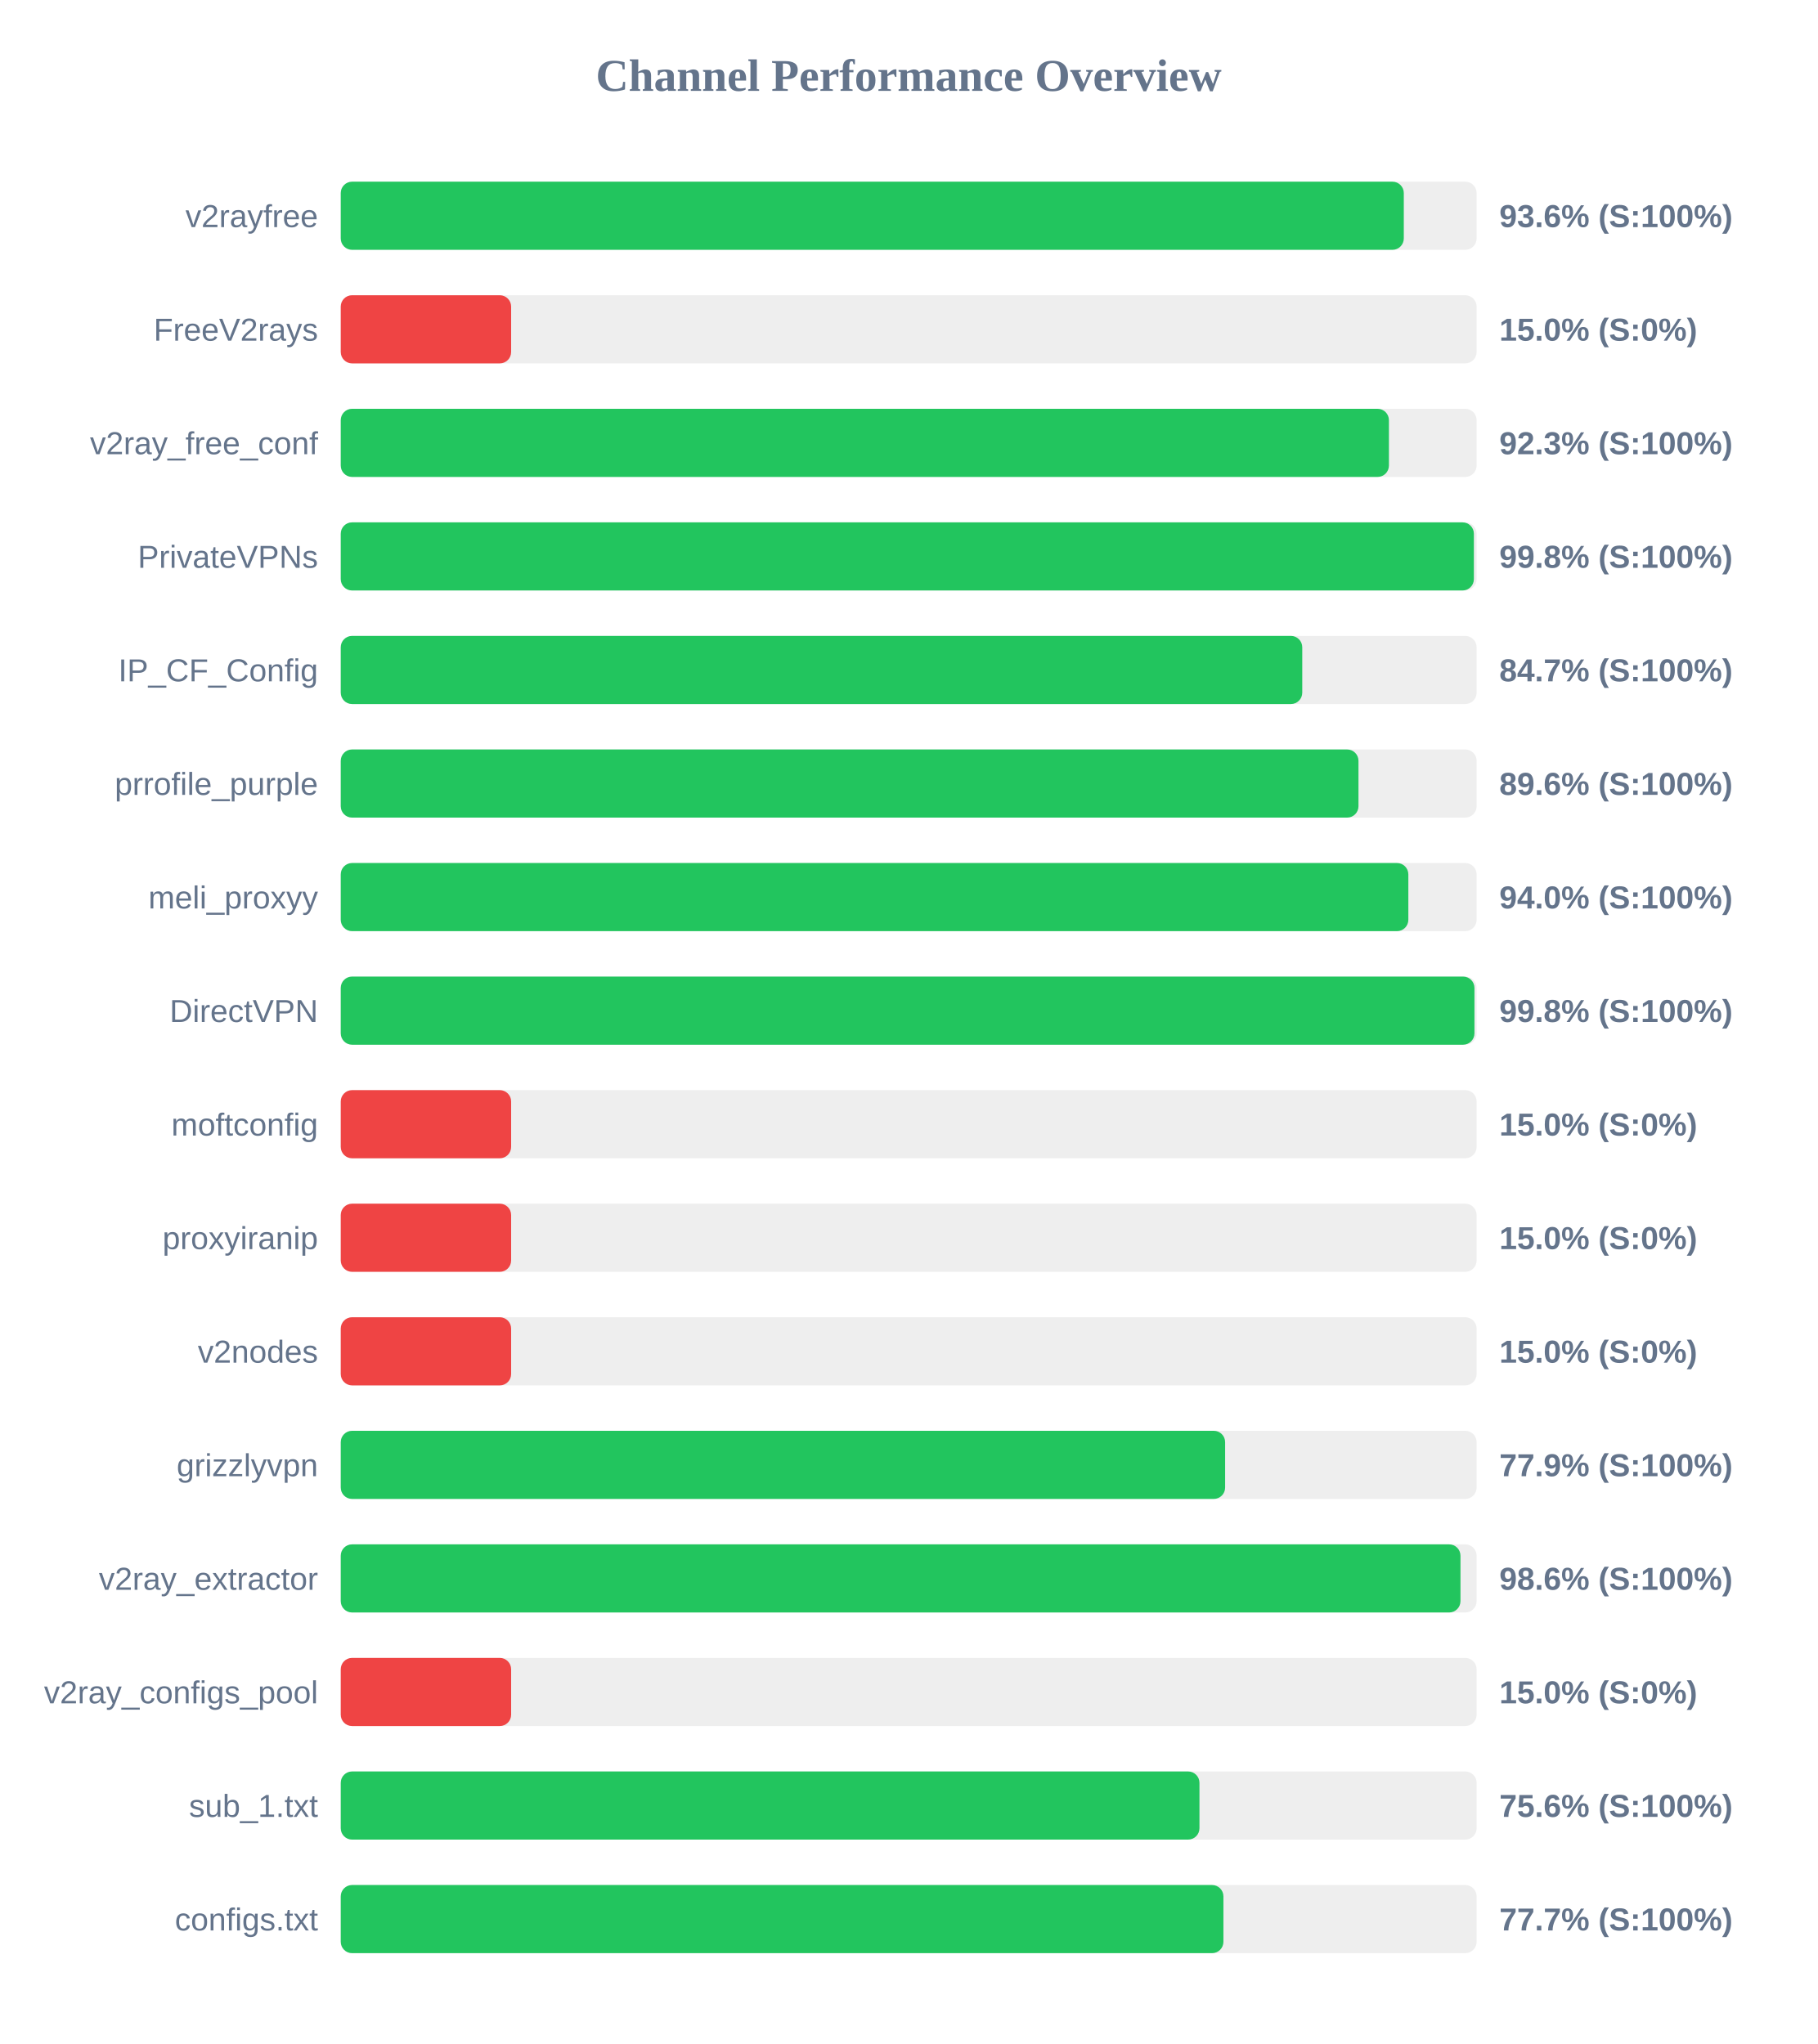
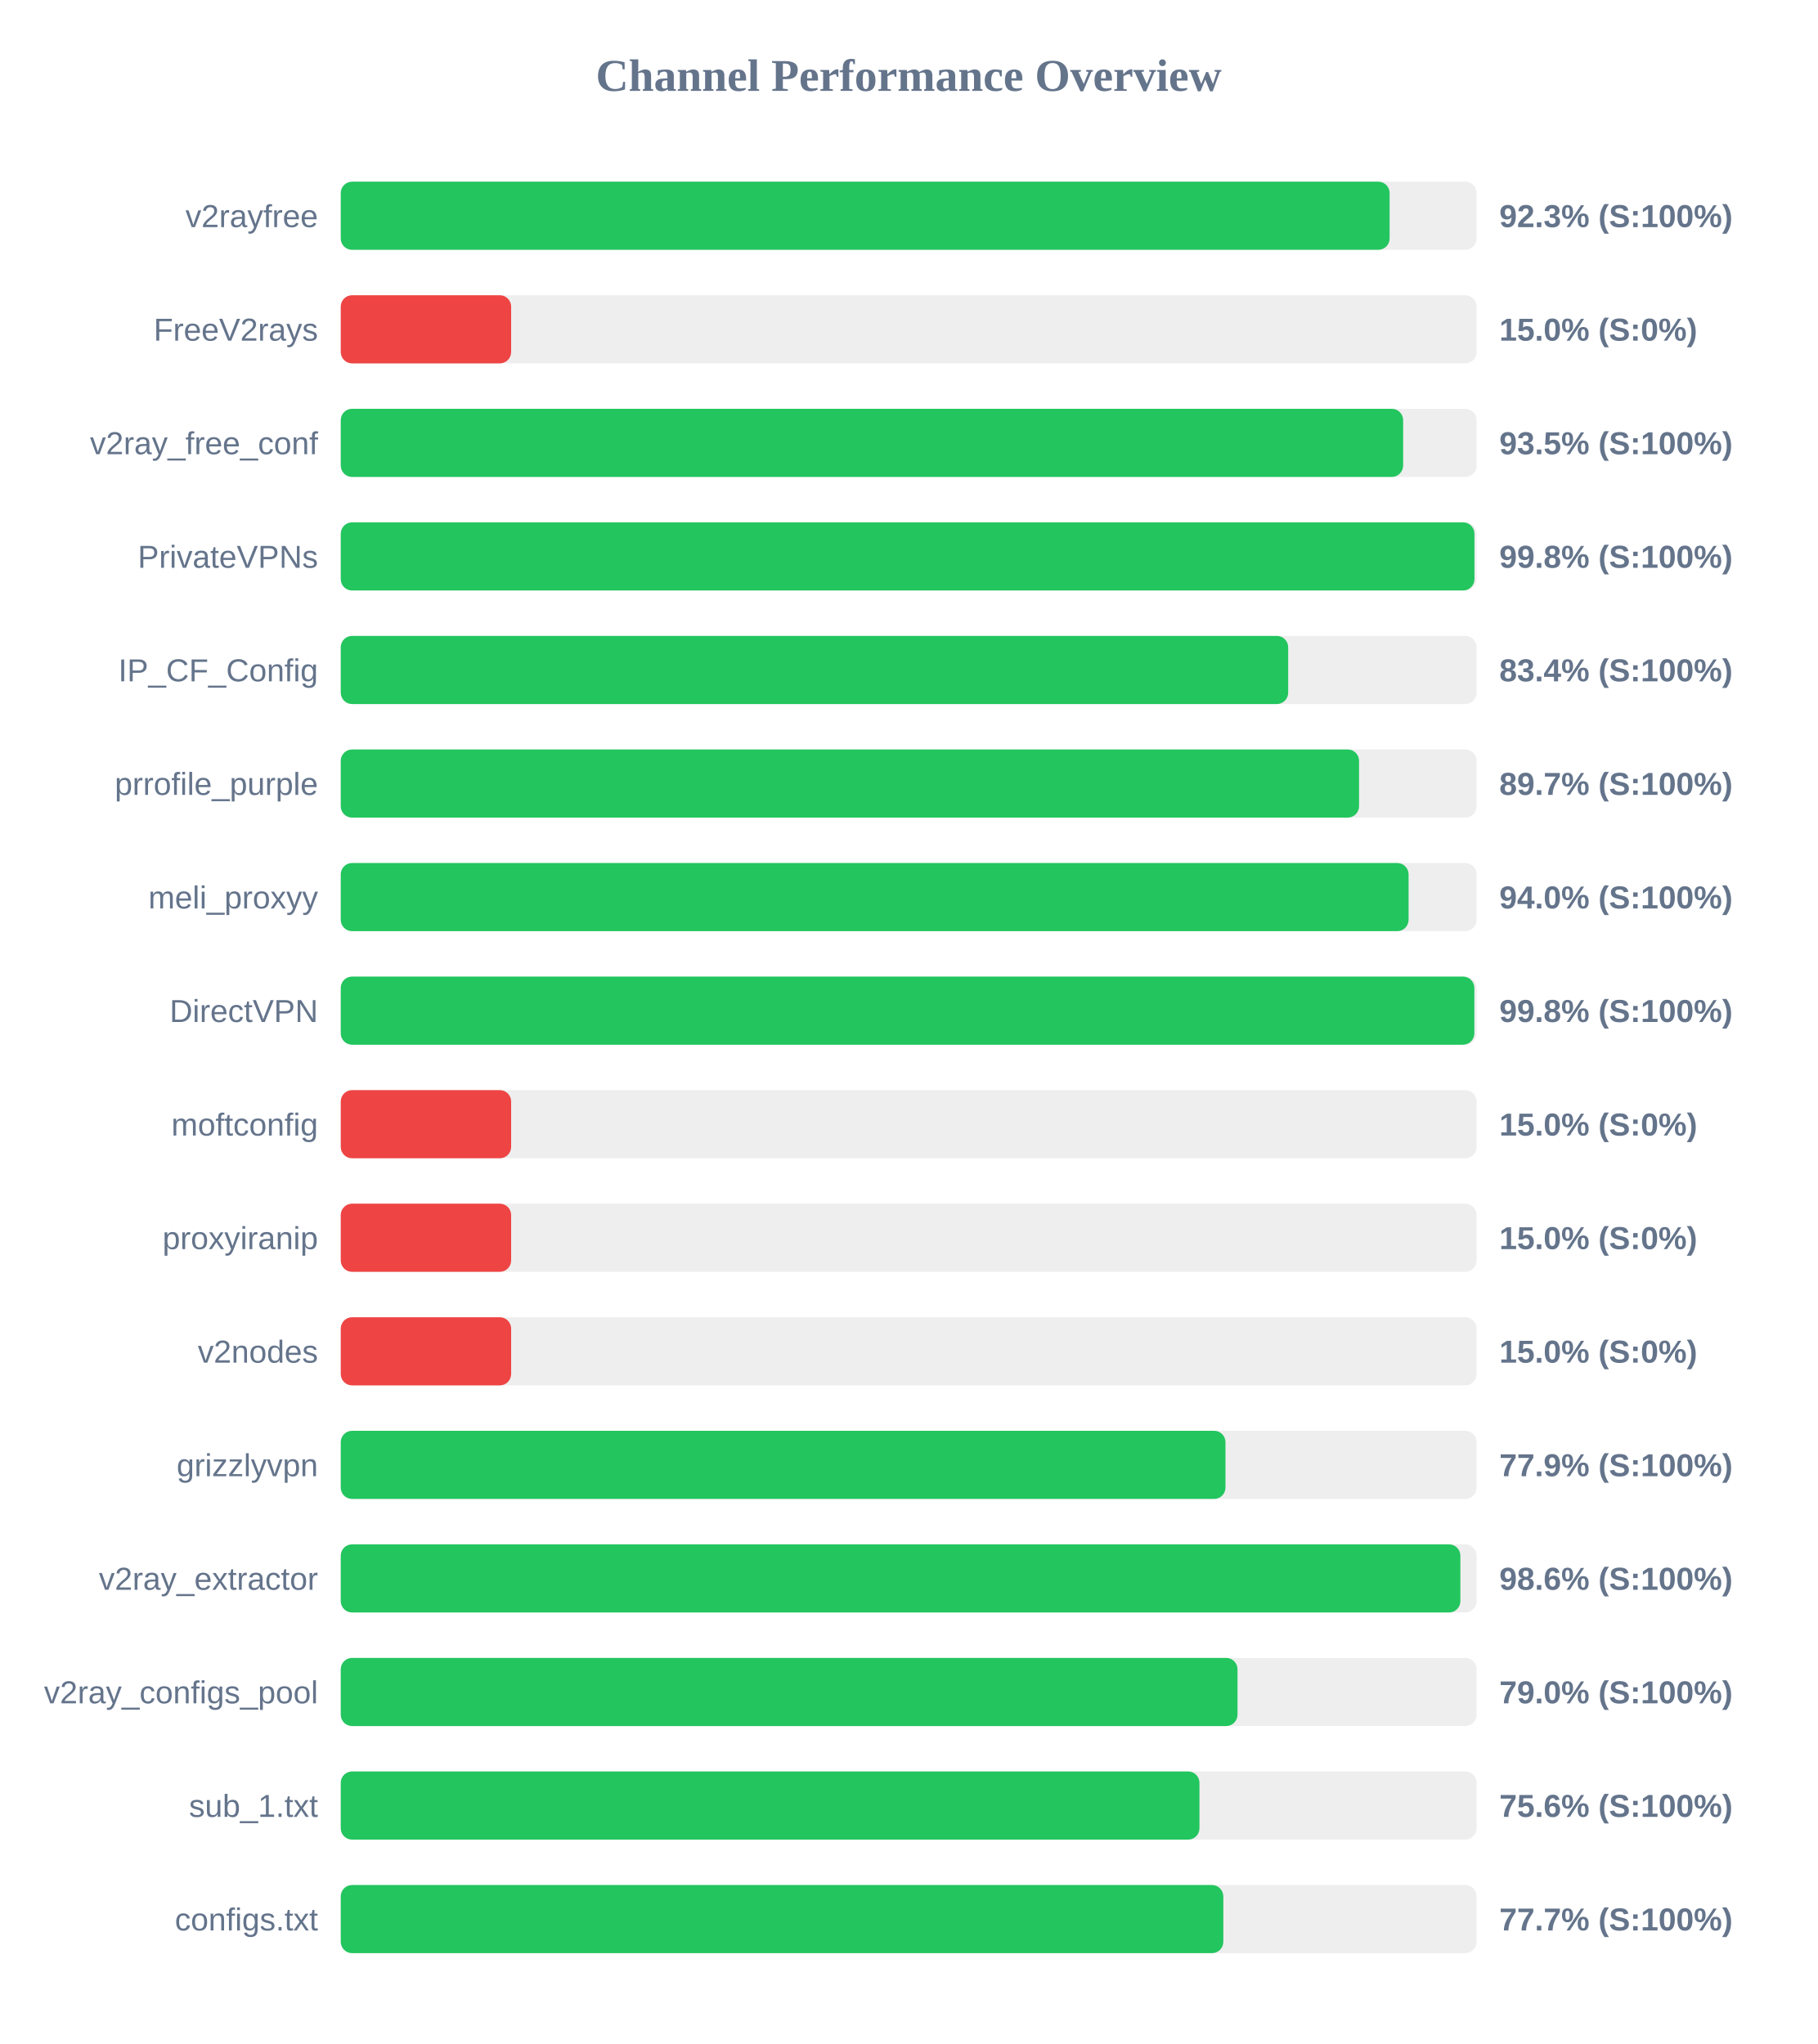
<svg xmlns="http://www.w3.org/2000/svg" width="800" height="900" version="1.1">
  <style>
        .row { font: 14px Arial; fill: #64748b; }
        .score { font: bold 14px Arial; fill: #64748b; }
    </style>
  <text x="400" y="40" text-anchor="middle" font-size="20px" font-weight="bold" fill="#64748b">Channel Performance Overview</text>
  <rect x="150" y="80" width="500" height="30" fill="#eee" rx="5" />
-   <rect x="150" y="80" width="467.95" height="30" fill="#22c55e" rx="5" />
+   <rect x="150" y="80" width="461.7" height="30" fill="#22c55e" rx="5" />
  <text x="140" y="100" text-anchor="end" class="row">v2rayfree</text>
-   <text x="660" y="100" text-anchor="start" class="score">93.6% (S:100%)</text>
+   <text x="660" y="100" text-anchor="start" class="score">92.3% (S:100%)</text>
  <rect x="150" y="130" width="500" height="30" fill="#eee" rx="5" />
  <rect x="150" y="130" width="75.0" height="30" fill="#ef4444" rx="5" />
  <text x="140" y="150" text-anchor="end" class="row">FreeV2rays</text>
  <text x="660" y="150" text-anchor="start" class="score">15.0% (S:0%)</text>
  <rect x="150" y="180" width="500" height="30" fill="#eee" rx="5" />
-   <rect x="150" y="180" width="461.4" height="30" fill="#22c55e" rx="5" />
+   <rect x="150" y="180" width="467.65" height="30" fill="#22c55e" rx="5" />
  <text x="140" y="200" text-anchor="end" class="row">v2ray_free_conf</text>
-   <text x="660" y="200" text-anchor="start" class="score">92.3% (S:100%)</text>
+   <text x="660" y="200" text-anchor="start" class="score">93.5% (S:100%)</text>
  <rect x="150" y="230" width="500" height="30" fill="#eee" rx="5" />
-   <rect x="150" y="230" width="498.8" height="30" fill="#22c55e" rx="5" />
+   <rect x="150" y="230" width="499.05" height="30" fill="#22c55e" rx="5" />
  <text x="140" y="250" text-anchor="end" class="row">PrivateVPNs</text>
  <text x="660" y="250" text-anchor="start" class="score">99.8% (S:100%)</text>
  <rect x="150" y="280" width="500" height="30" fill="#eee" rx="5" />
-   <rect x="150" y="280" width="423.25" height="30" fill="#22c55e" rx="5" />
+   <rect x="150" y="280" width="417.05" height="30" fill="#22c55e" rx="5" />
  <text x="140" y="300" text-anchor="end" class="row">IP_CF_Config</text>
-   <text x="660" y="300" text-anchor="start" class="score">84.7% (S:100%)</text>
+   <text x="660" y="300" text-anchor="start" class="score">83.4% (S:100%)</text>
  <rect x="150" y="330" width="500" height="30" fill="#eee" rx="5" />
-   <rect x="150" y="330" width="448.0" height="30" fill="#22c55e" rx="5" />
+   <rect x="150" y="330" width="448.25" height="30" fill="#22c55e" rx="5" />
  <text x="140" y="350" text-anchor="end" class="row">prrofile_purple</text>
-   <text x="660" y="350" text-anchor="start" class="score">89.6% (S:100%)</text>
+   <text x="660" y="350" text-anchor="start" class="score">89.7% (S:100%)</text>
  <rect x="150" y="380" width="500" height="30" fill="#eee" rx="5" />
-   <rect x="150" y="380" width="469.95" height="30" fill="#22c55e" rx="5" />
+   <rect x="150" y="380" width="470.05" height="30" fill="#22c55e" rx="5" />
  <text x="140" y="400" text-anchor="end" class="row">meli_proxyy</text>
  <text x="660" y="400" text-anchor="start" class="score">94.0% (S:100%)</text>
  <rect x="150" y="430" width="500" height="30" fill="#eee" rx="5" />
-   <rect x="150" y="430" width="499.05" height="30" fill="#22c55e" rx="5" />
+   <rect x="150" y="430" width="499.0" height="30" fill="#22c55e" rx="5" />
  <text x="140" y="450" text-anchor="end" class="row">DirectVPN</text>
  <text x="660" y="450" text-anchor="start" class="score">99.8% (S:100%)</text>
  <rect x="150" y="480" width="500" height="30" fill="#eee" rx="5" />
  <rect x="150" y="480" width="75.0" height="30" fill="#ef4444" rx="5" />
  <text x="140" y="500" text-anchor="end" class="row">moftconfig</text>
  <text x="660" y="500" text-anchor="start" class="score">15.0% (S:0%)</text>
  <rect x="150" y="530" width="500" height="30" fill="#eee" rx="5" />
  <rect x="150" y="530" width="75.0" height="30" fill="#ef4444" rx="5" />
  <text x="140" y="550" text-anchor="end" class="row">proxyiranip</text>
  <text x="660" y="550" text-anchor="start" class="score">15.0% (S:0%)</text>
  <rect x="150" y="580" width="500" height="30" fill="#eee" rx="5" />
  <rect x="150" y="580" width="75.0" height="30" fill="#ef4444" rx="5" />
  <text x="140" y="600" text-anchor="end" class="row">v2nodes</text>
  <text x="660" y="600" text-anchor="start" class="score">15.0% (S:0%)</text>
  <rect x="150" y="630" width="500" height="30" fill="#eee" rx="5" />
-   <rect x="150" y="630" width="389.3" height="30" fill="#22c55e" rx="5" />
+   <rect x="150" y="630" width="389.45" height="30" fill="#22c55e" rx="5" />
  <text x="140" y="650" text-anchor="end" class="row">grizzlyvpn</text>
  <text x="660" y="650" text-anchor="start" class="score">77.9% (S:100%)</text>
  <rect x="150" y="680" width="500" height="30" fill="#eee" rx="5" />
-   <rect x="150" y="680" width="492.9" height="30" fill="#22c55e" rx="5" />
+   <rect x="150" y="680" width="492.85" height="30" fill="#22c55e" rx="5" />
  <text x="140" y="700" text-anchor="end" class="row">v2ray_extractor</text>
  <text x="660" y="700" text-anchor="start" class="score">98.6% (S:100%)</text>
  <rect x="150" y="730" width="500" height="30" fill="#eee" rx="5" />
-   <rect x="150" y="730" width="75.0" height="30" fill="#ef4444" rx="5" />
+   <rect x="150" y="730" width="394.75" height="30" fill="#22c55e" rx="5" />
  <text x="140" y="750" text-anchor="end" class="row">v2ray_configs_pool</text>
-   <text x="660" y="750" text-anchor="start" class="score">15.0% (S:0%)</text>
+   <text x="660" y="750" text-anchor="start" class="score">79.0% (S:100%)</text>
  <rect x="150" y="780" width="500" height="30" fill="#eee" rx="5" />
  <rect x="150" y="780" width="378.0" height="30" fill="#22c55e" rx="5" />
  <text x="140" y="800" text-anchor="end" class="row">sub_1.txt</text>
  <text x="660" y="800" text-anchor="start" class="score">75.6% (S:100%)</text>
  <rect x="150" y="830" width="500" height="30" fill="#eee" rx="5" />
-   <rect x="150" y="830" width="388.55" height="30" fill="#22c55e" rx="5" />
+   <rect x="150" y="830" width="388.5" height="30" fill="#22c55e" rx="5" />
  <text x="140" y="850" text-anchor="end" class="row">configs.txt</text>
  <text x="660" y="850" text-anchor="start" class="score">77.7% (S:100%)</text>
</svg>
